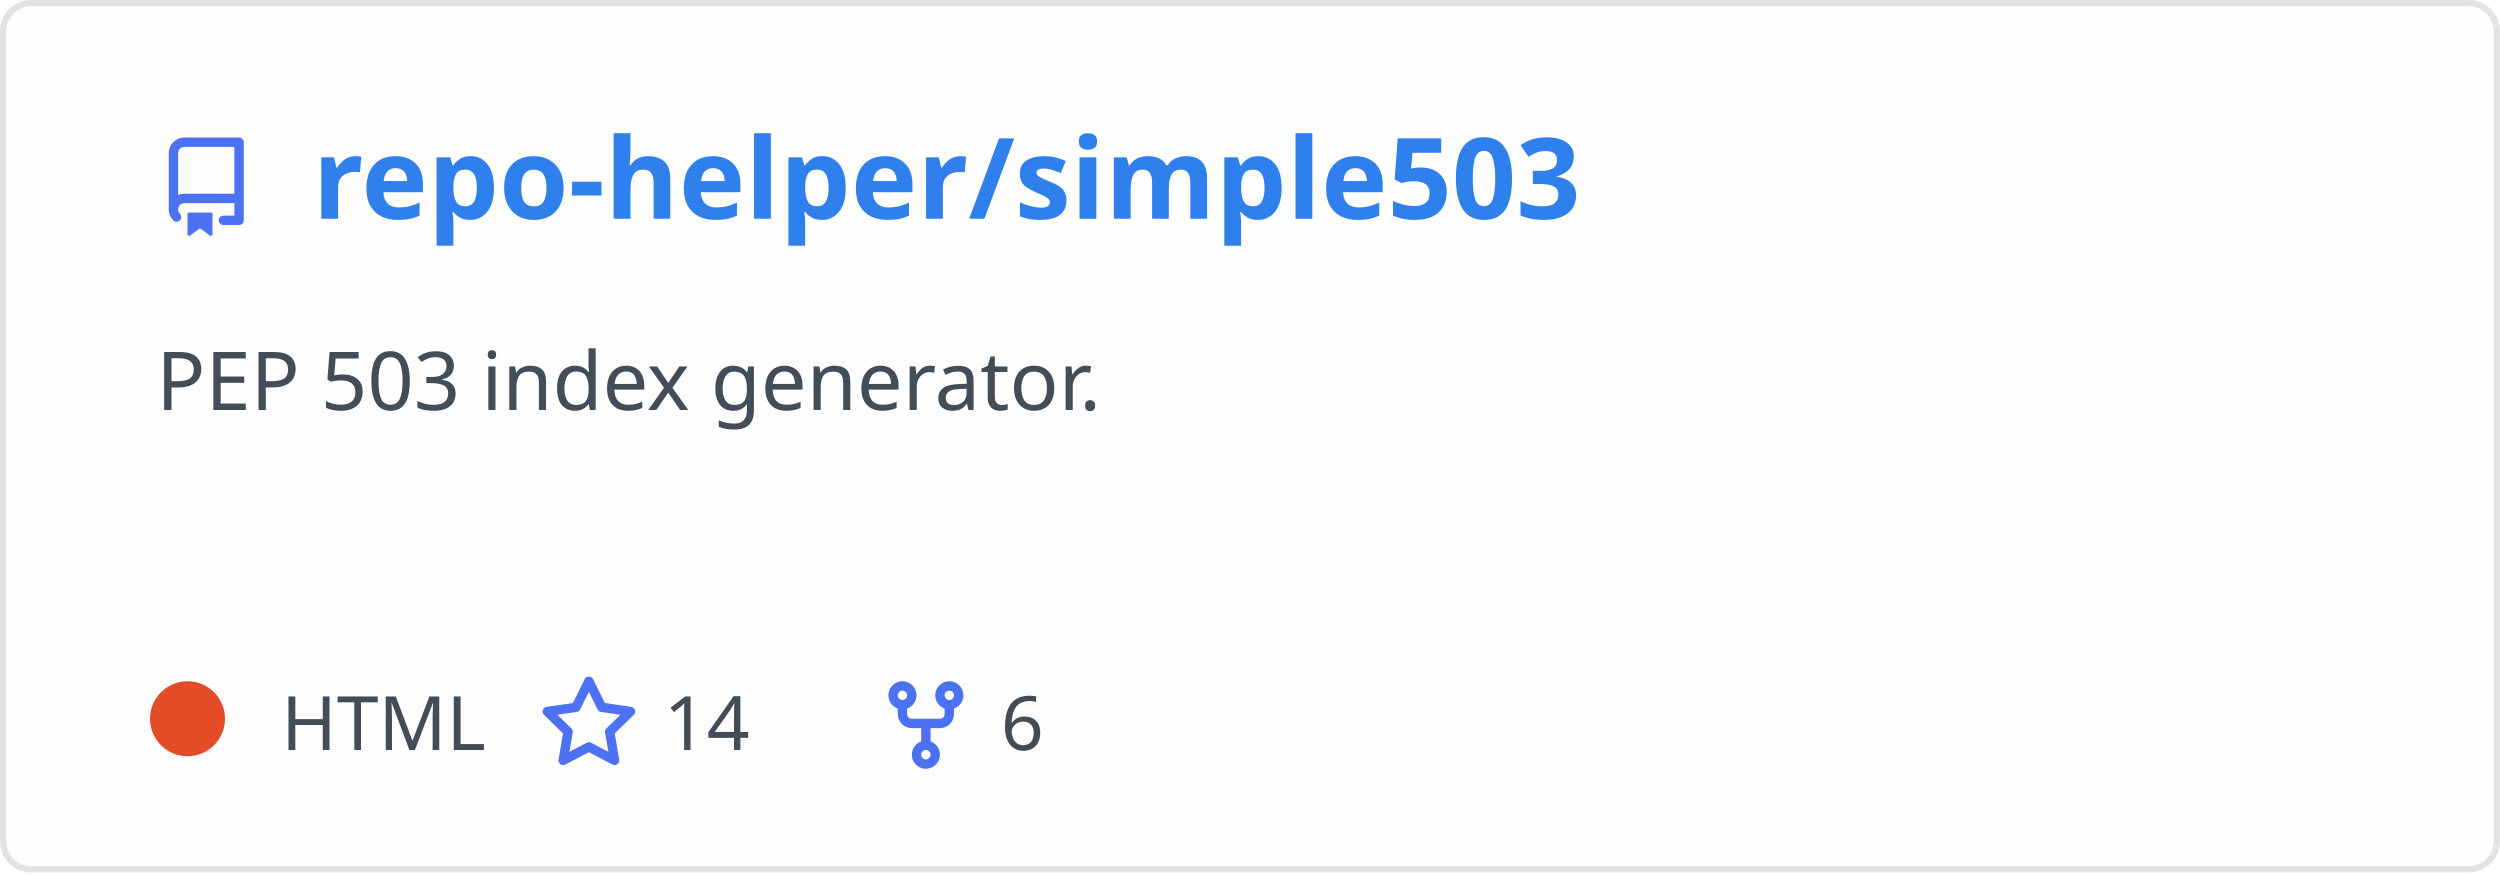
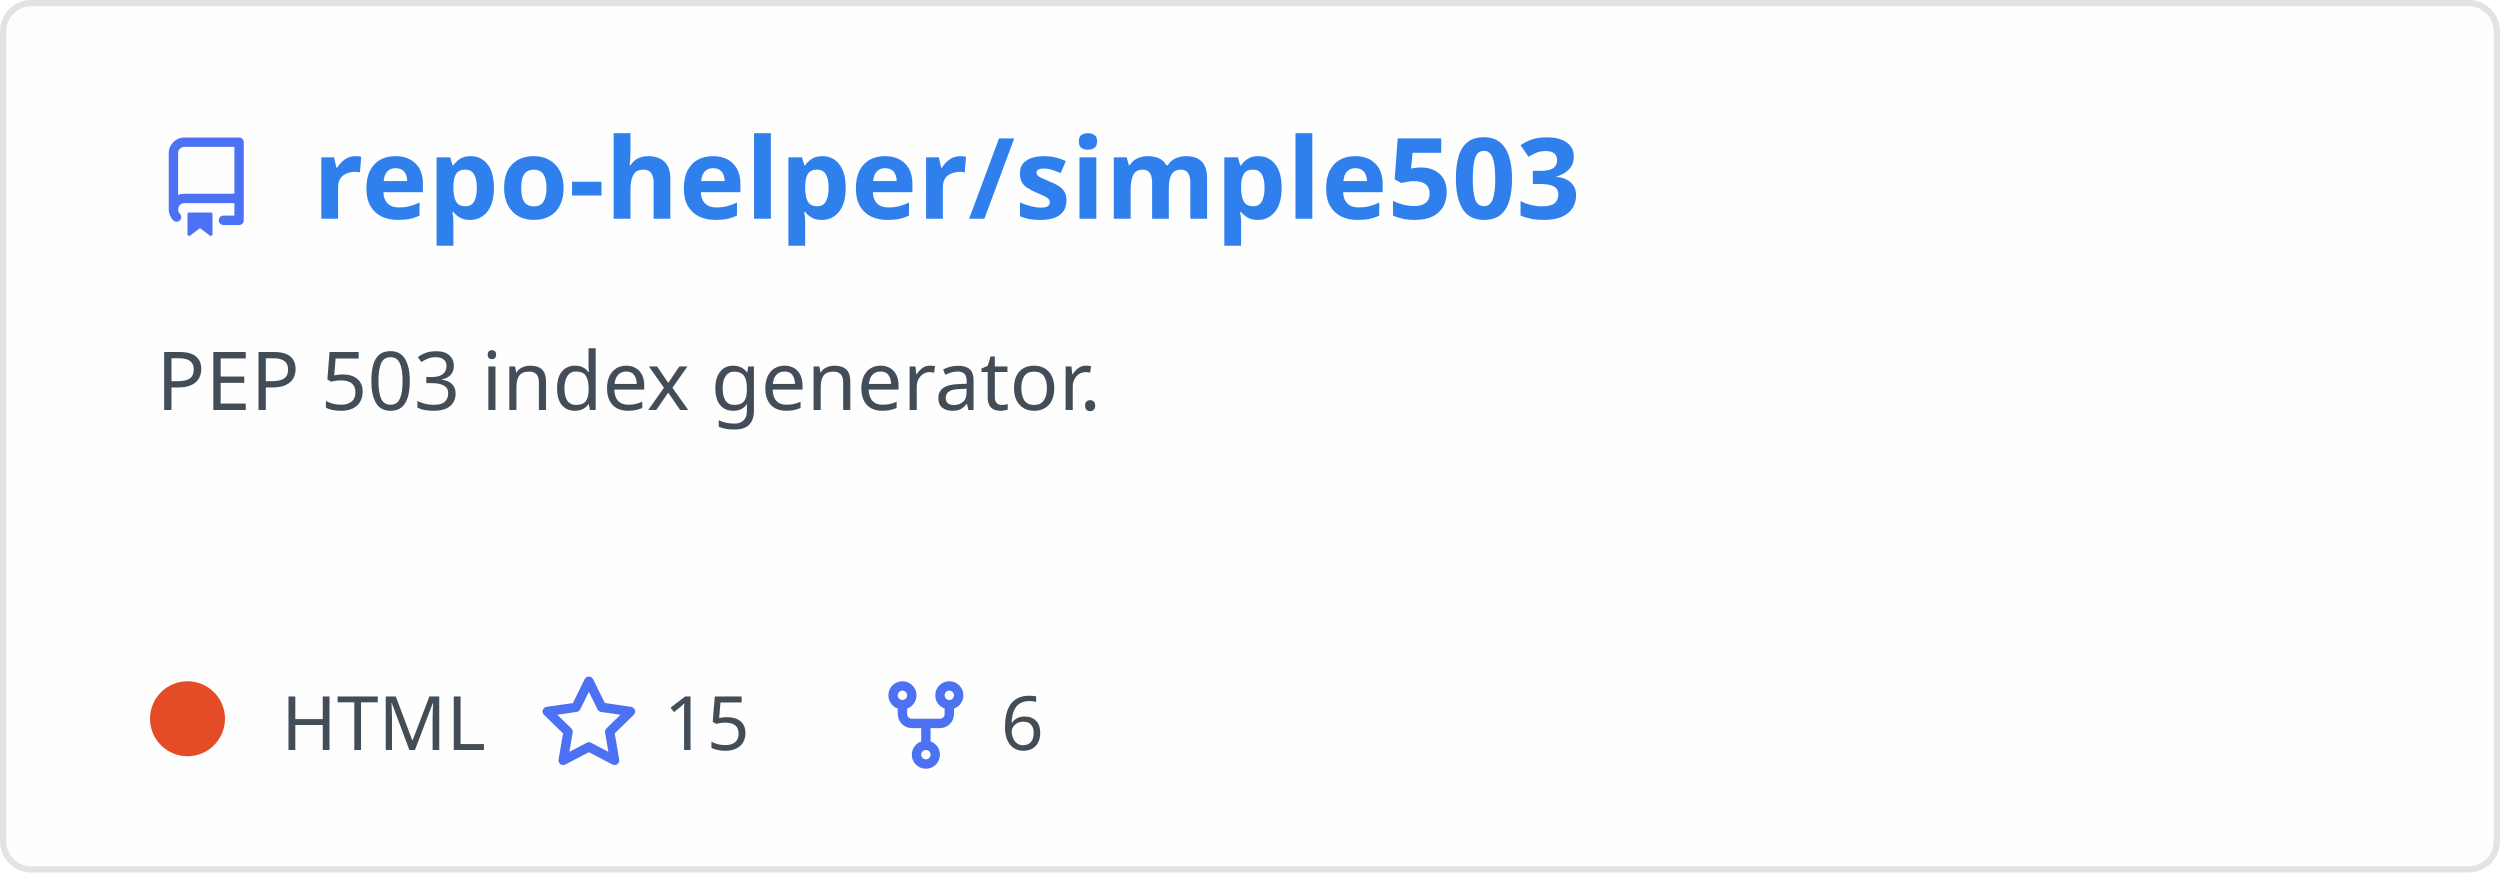
<svg xmlns="http://www.w3.org/2000/svg" width="400" height="140" viewBox="0 0 400 140" fill="none" role="img" aria-labelledby="descId">
  <style>
          .header {
            font: 600 18px 'Segoe UI', Ubuntu, Sans-Serif;
            fill: #2f80ed;
            animation: fadeInAnimation 0.8s ease-in-out forwards;
          }
          @supports(-moz-appearance: auto) {
            /* Selector detects Firefox */
            .header { font-size: 15.5px; }
          }
          
    .description {
      font: 400 13px 'Segoe UI', Ubuntu, Sans-Serif;fill: #434d58;
      
    }
    .gray { font: 400 12px 'Segoe UI', Ubuntu, Sans-Serif; fill: #434d58 }
    .badge { font: 600 11px 'Segoe UI', Ubuntu, Sans-Serif; }
    .badge rect { opacity: 0.2; stroke: #434d58 }
    .badge text { fill: #434d58 }

    .stat { font: 400 12px 'Segoe UI', Ubuntu, Sans-Serif; fill: #434d58 }
    .stagger {
      opacity: 0;
      animation: fadeInAnimation 0.3s ease-in-out forwards;
    }
    .not_bold { font-weight: 400 }
    .bold { font-weight: 700 }
    .icon {
      fill: #4c71f2;
      display: block;
    }
  
          

          
      /* Animations */
      @keyframes scaleInAnimation {
        from {
          transform: translate(-5px, 5px) scale(0);
        }
        to {
          transform: translate(-5px, 5px) scale(1);
        }
      }
      @keyframes fadeInAnimation {
        from {
          opacity: 0;
        }
        to {
          opacity: 1;
        }
      }
    
          * { animation-duration: 0s !important; animation-delay: 0s !important; }
        </style>
  <defs>
          
          
        </defs>
  <rect data-testid="card-bg" class="card-bg" x="0.5" y="0.5" rx="4.5" height="99%" stroke="#e4e2e2" width="399" fill="#fffefe" stroke-opacity="1" />
  <g data-testid="card-title" transform="translate(25, 35)">
    <g transform="translate(0, 0)">
      <svg class="icon" x="0" y="-13" viewBox="0 0 16 16" version="1.1" width="16" height="16">
        <path fill-rule="evenodd" d="M2 2.5A2.5 2.5 0 014.5 0h8.75a.75.75 0 01.75.75v12.5a.75.75 0 01-.75.75h-2.5a.75.75 0 110-1.5h1.75v-2h-8a1 1 0 00-.714 1.7.75.75 0 01-1.072 1.05A2.495 2.495 0 012 11.5v-9zm10.5-1V9h-8c-.356 0-.694.074-1 .208V2.5a1 1 0 011-1h8zM5 12.25v3.25a.25.25 0 00.4.2l1.45-1.087a.25.25 0 01.3 0L8.6 15.7a.25.25 0 00.4-.2v-3.25a.25.25 0 00-.25-.25h-3.5a.25.25 0 00-.25.25z" />
      </svg>
    </g>
    <g transform="translate(25, 0)">
      <text x="0" y="0" class="header" data-testid="header">repo-helper/simple503</text>
    </g>
  </g>
  <g data-testid="main-card-body" transform="translate(0, 55)">
    <text class="description" x="25" y="-5">
      <tspan dy="1.2em" x="25">PEP 503 index generator.</tspan>
    </text>
    <g transform="translate(30, 65)">
      <g transform="translate(0, 0)">
        <g data-testid="primary-lang">
          <circle data-testid="lang-color" cx="0" cy="-5" r="6" fill="#e34c26" />
          <text data-testid="lang-name" class="gray" x="15">HTML</text>
        </g>
      </g>
      <g transform="translate(56.22, 0)">
        <g transform="translate(0, 0)">
          <svg class="icon" y="-12" viewBox="0 0 16 16" version="1.1" width="16" height="16">
            <path fill-rule="evenodd" d="M8 .25a.75.75 0 01.673.418l1.882 3.815 4.21.612a.75.75 0 01.416 1.279l-3.046 2.97.719 4.192a.75.75 0 01-1.088.791L8 12.347l-3.766 1.98a.75.75 0 01-1.088-.79l.72-4.194L.818 6.374a.75.75 0 01.416-1.28l4.21-.611L7.327.668A.75.75 0 018 .25zm0 2.445L6.615 5.5a.75.75 0 01-.564.41l-3.097.45 2.24 2.184a.75.75 0 01.216.664l-.528 3.084 2.769-1.456a.75.75 0 01.698 0l2.77 1.456-.53-3.084a.75.75 0 01.216-.664l2.24-2.183-3.096-.45a.75.75 0 01-.564-.41L8 2.694v.001z" />
          </svg>
        </g>
        <g transform="translate(20, 0)">
-           <text data-testid="stargazers" class="gray">14</text>
+           <text data-testid="stargazers" class="gray">15</text>
        </g>
      </g>
      <g transform="translate(110.14, 0)">
        <g transform="translate(0, 0)">
          <svg class="icon" y="-12" viewBox="0 0 16 16" version="1.1" width="16" height="16">
            <path fill-rule="evenodd" d="M5 3.25a.75.75 0 11-1.5 0 .75.75 0 011.5 0zm0 2.122a2.25 2.25 0 10-1.5 0v.878A2.25 2.25 0 005.75 8.5h1.5v2.128a2.251 2.251 0 101.5 0V8.5h1.5a2.25 2.25 0 002.25-2.25v-.878a2.25 2.25 0 10-1.5 0v.878a.75.75 0 01-.75.75h-4.5A.75.75 0 015 6.25v-.878zm3.75 7.378a.75.75 0 11-1.5 0 .75.75 0 011.5 0zm3-8.75a.75.75 0 100-1.5.75.75 0 000 1.5z" />
          </svg>
        </g>
        <g transform="translate(20, 0)">
          <text data-testid="forkcount" class="gray">6</text>
        </g>
      </g>
    </g>
    <svg x="0" y="0">
      <g transform="translate(-3, 88)">
      
    </g>
    </svg>
  </g>
</svg>
